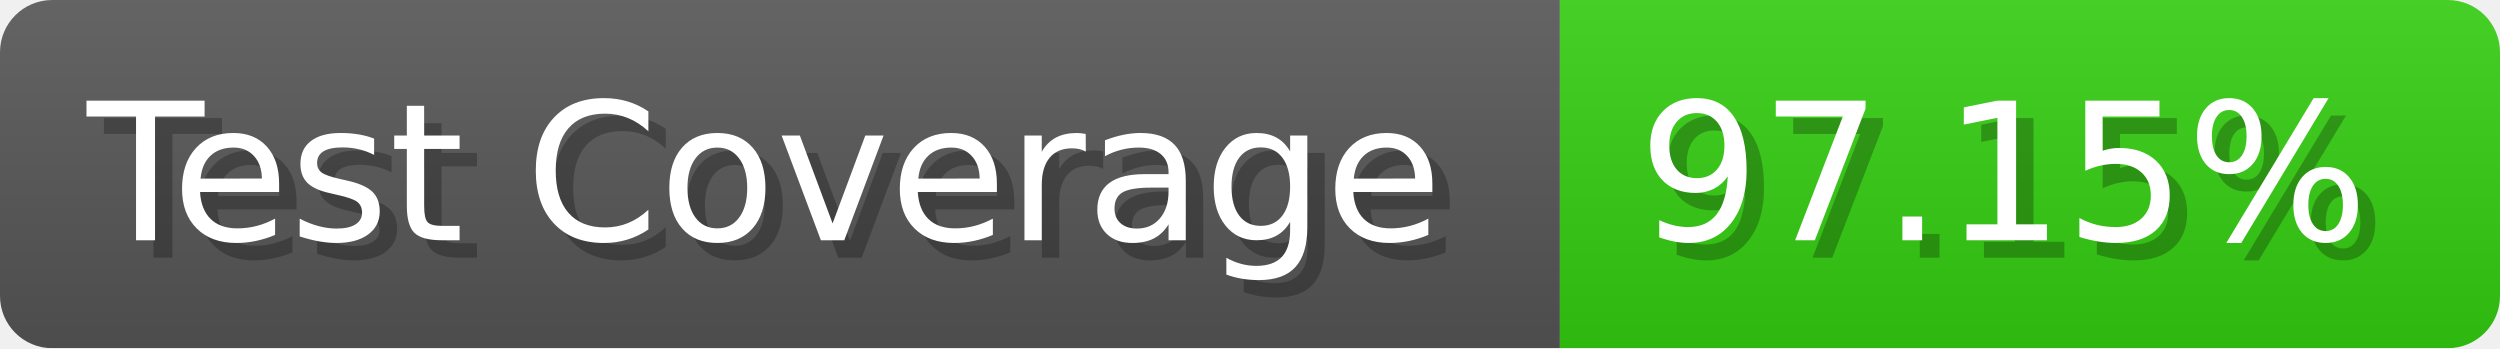
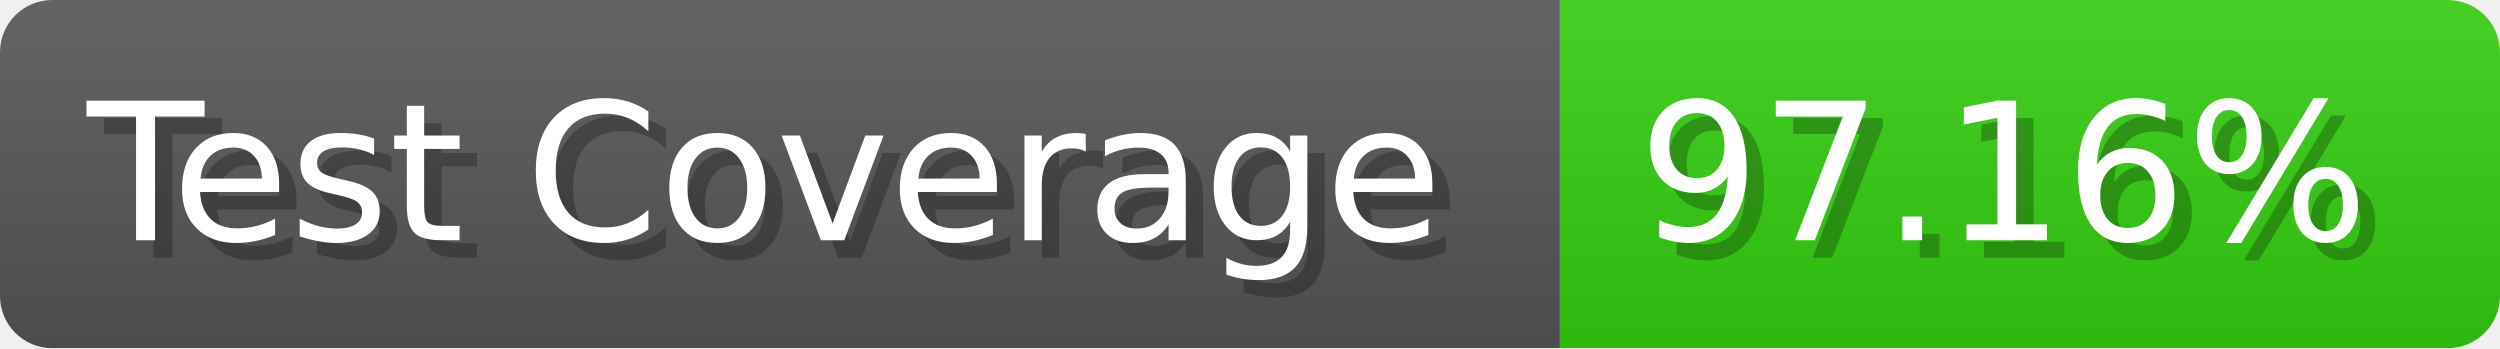
- <svg xmlns="http://www.w3.org/2000/svg" width="143.6" height="20" viewBox="0 0 1436 200" role="img" aria-label="Test Coverage: 97.15%">
+ <svg xmlns="http://www.w3.org/2000/svg" width="143.6" height="20" viewBox="0 0 1436 200" role="img" aria-label="Test Coverage: 97.16%">
  <linearGradient id="a" x2="0" y2="100%">
    <stop offset="0" stop-opacity=".1" stop-color="#EEE" />
    <stop offset="1" stop-opacity=".1" />
  </linearGradient>
  <mask id="m">
    <rect width="1436" height="200" rx="30" fill="#FFF" />
  </mask>
  <g mask="url(#m)">
    <rect width="896" height="200" fill="#555" />
    <rect width="540" height="200" fill="#3C1" x="896" />
    <rect width="1436" height="200" fill="url(#a)" />
  </g>
  <g aria-hidden="true" fill="#fff" text-anchor="start" font-family="Verdana,DejaVu Sans,sans-serif" font-size="110">
    <text x="60" y="148" textLength="796" fill="#000" opacity="0.25">Test Coverage</text>
    <text x="50" y="138" textLength="796">Test Coverage</text>
-     <text x="951" y="148" textLength="440" fill="#000" opacity="0.25">97.15%</text>
-     <text x="941" y="138" textLength="440">97.15%</text>
+     <text x="951" y="148" textLength="440" fill="#000" opacity="0.25">97.16%</text>
+     <text x="941" y="138" textLength="440">97.16%</text>
  </g>
</svg>
